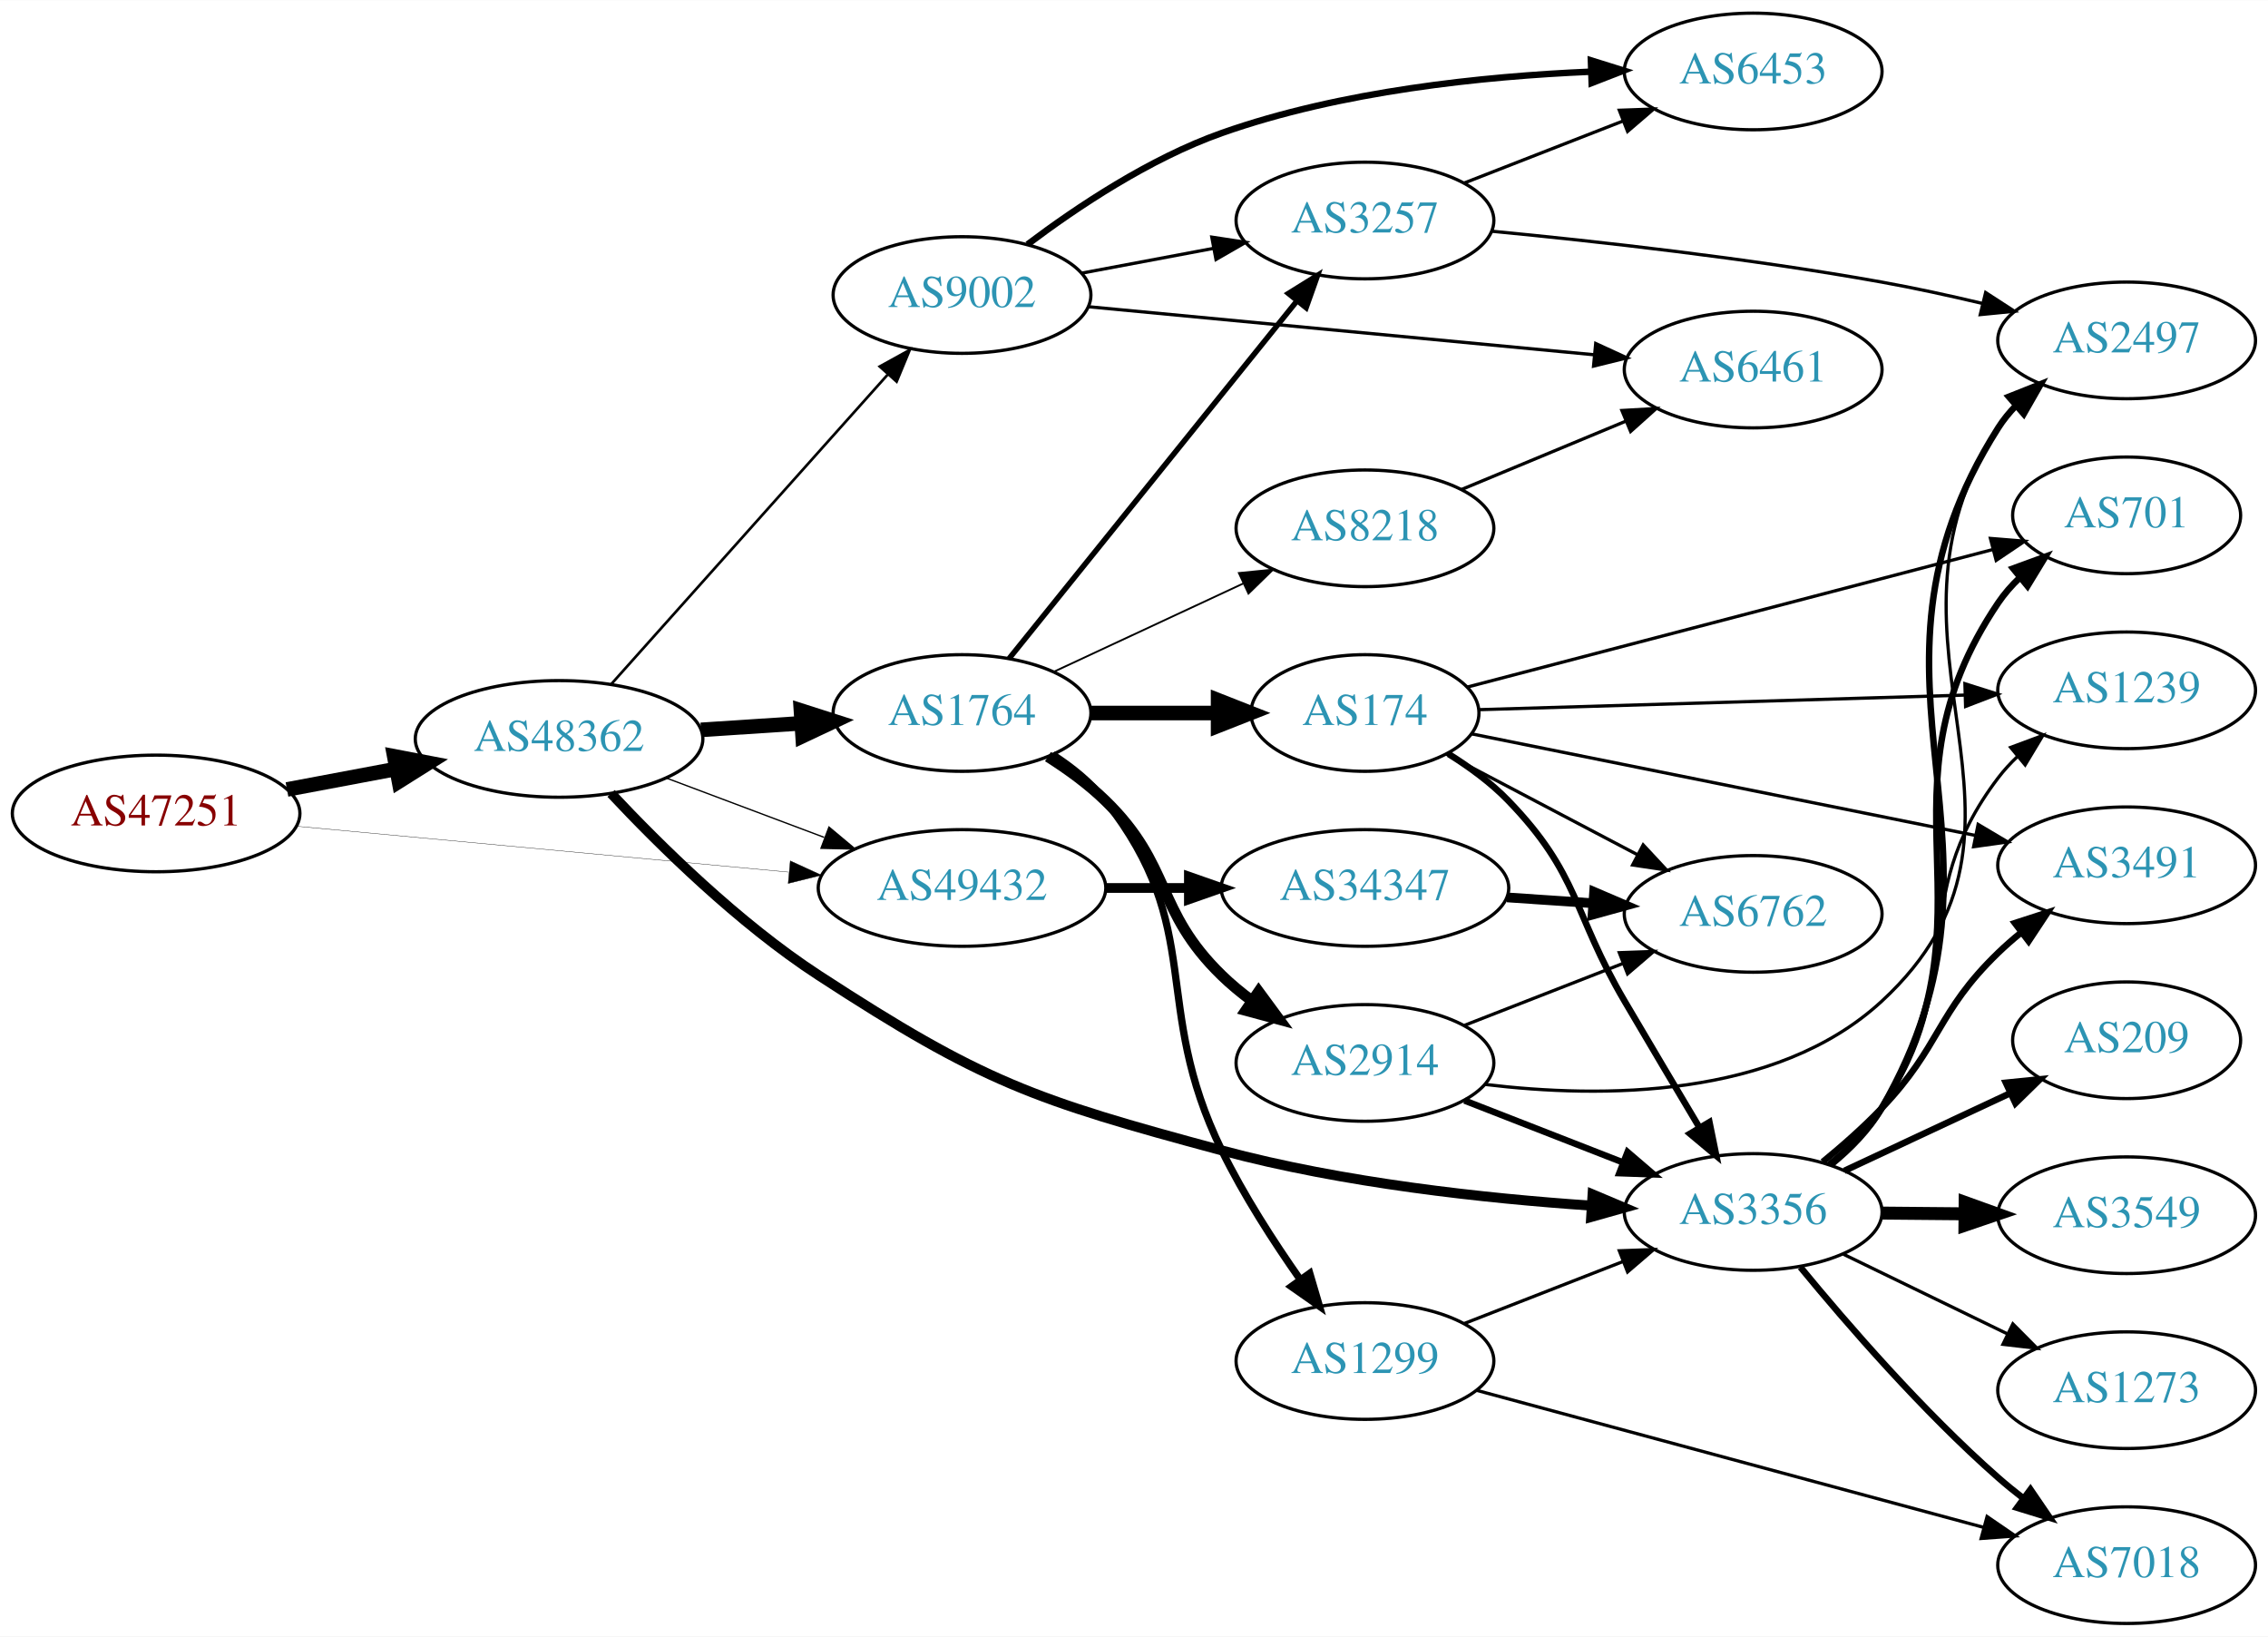
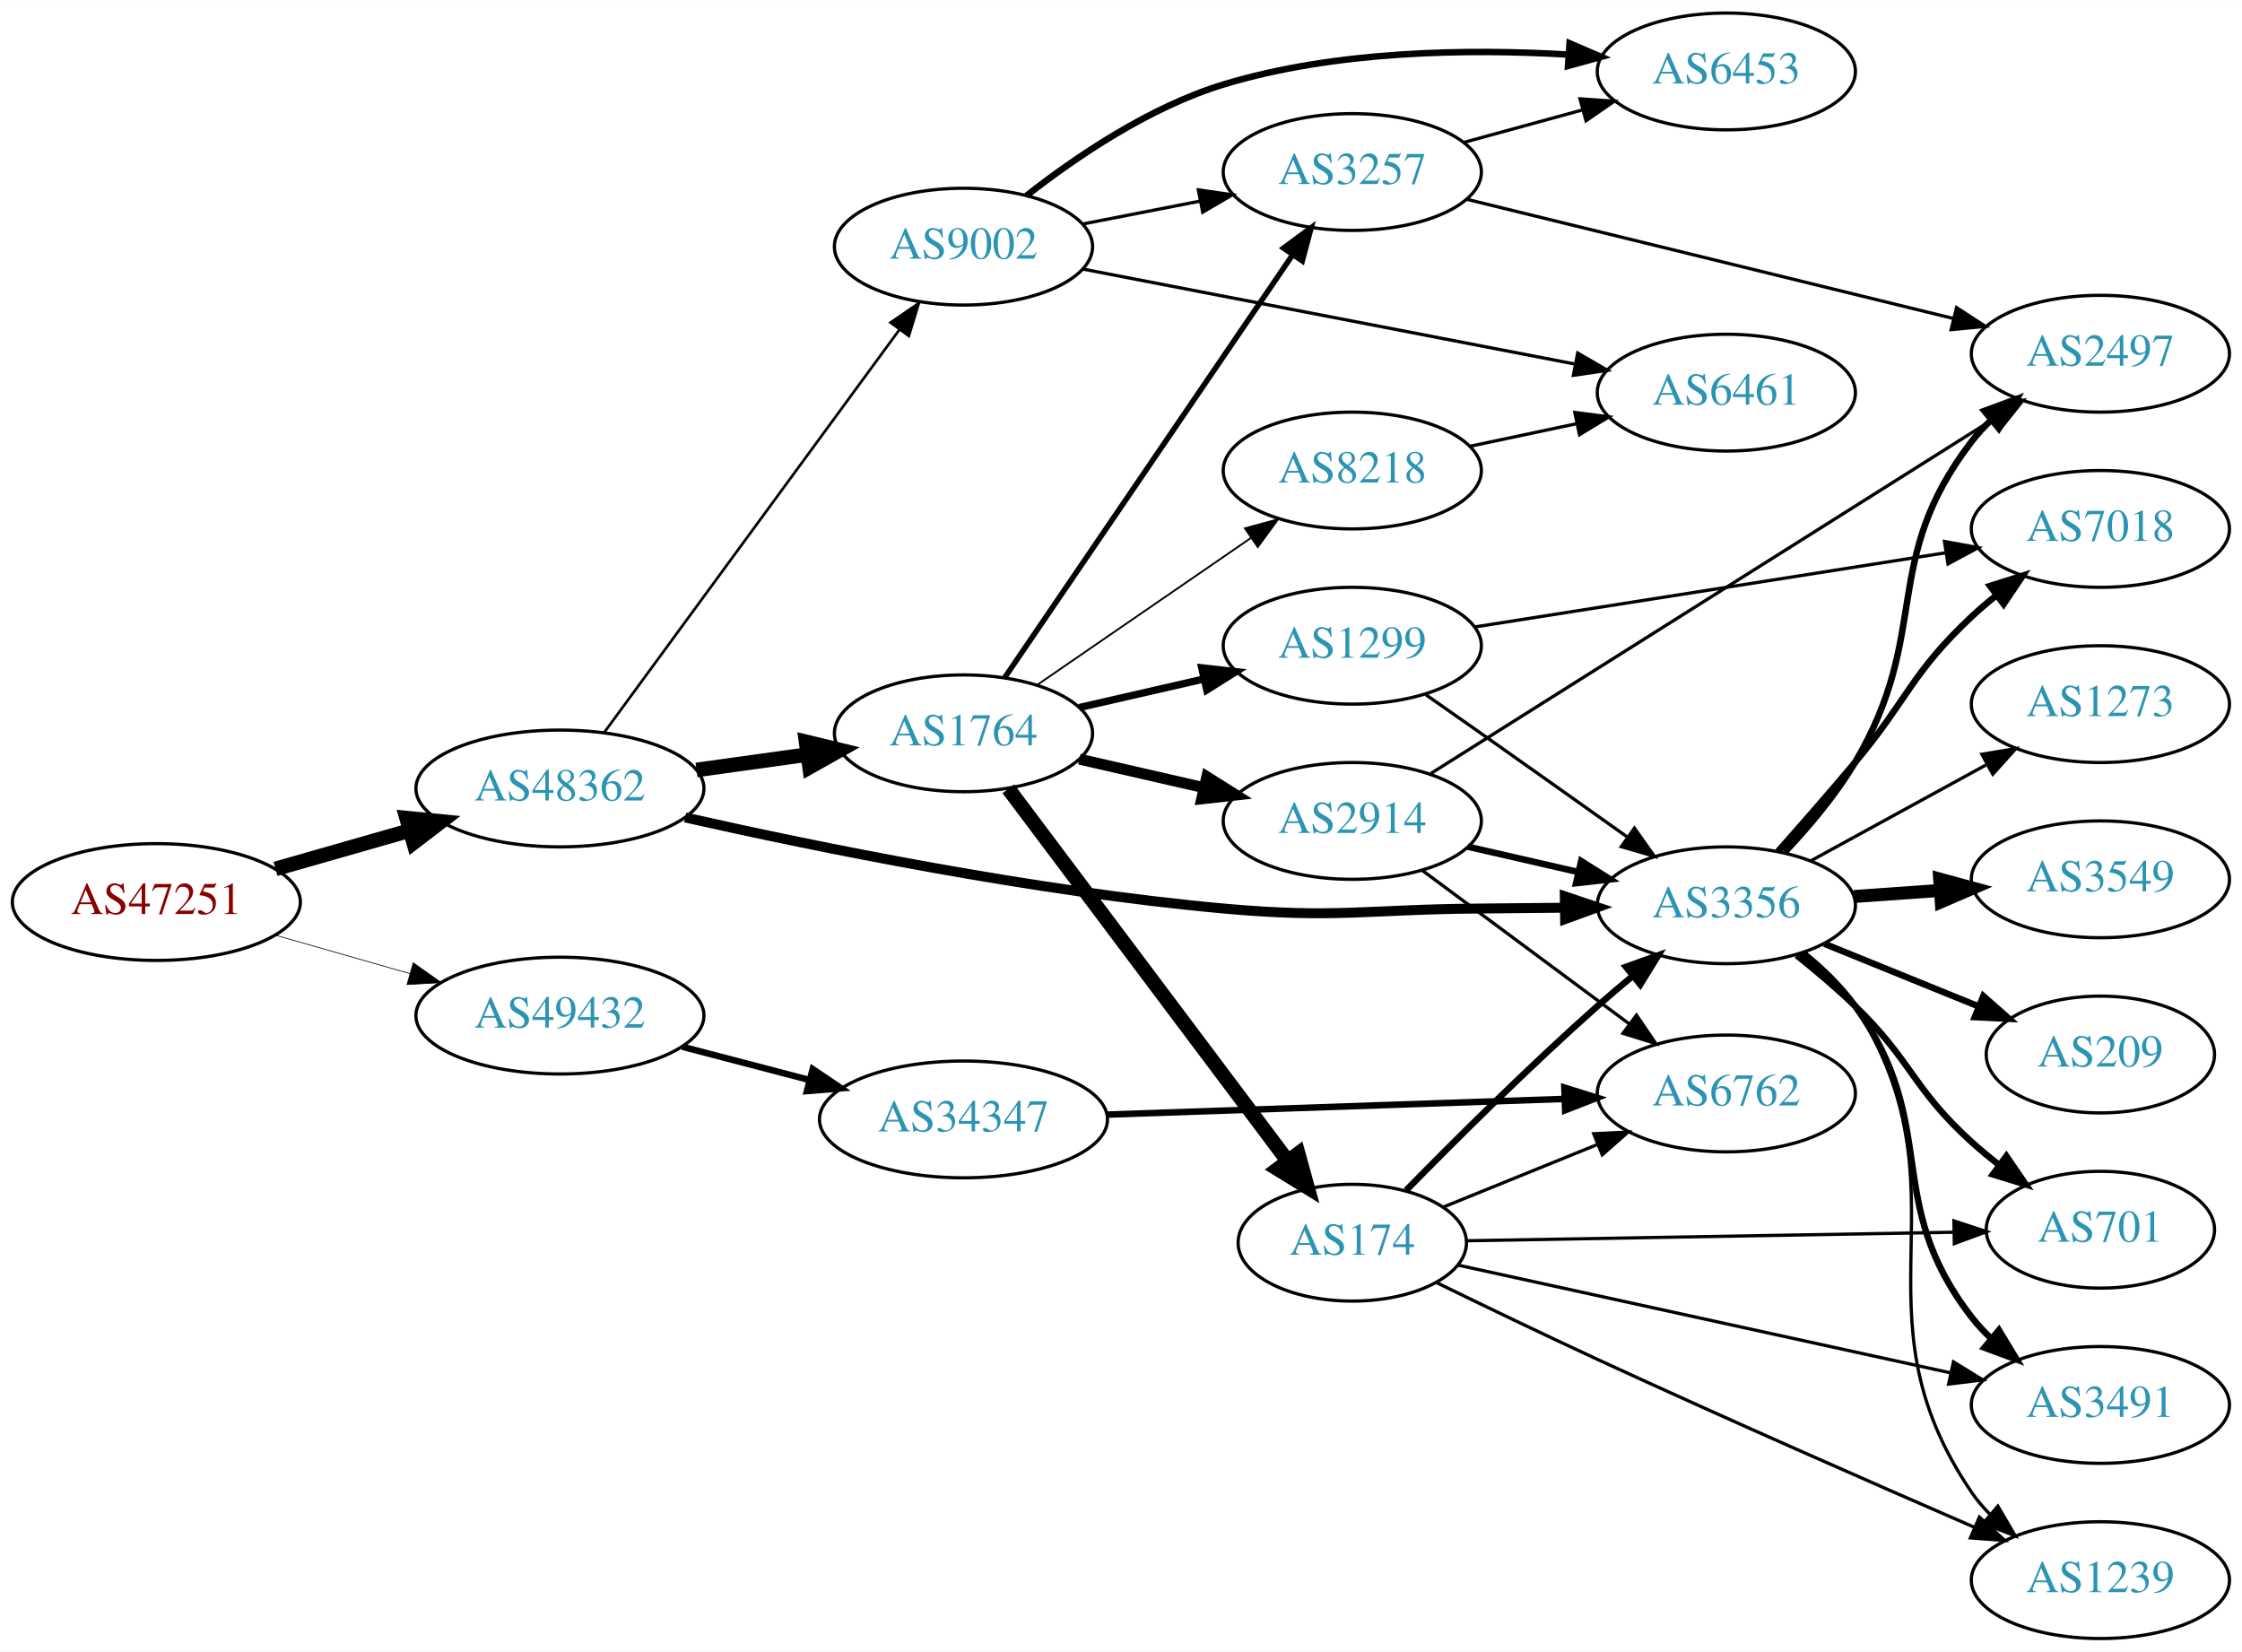
- <svg xmlns="http://www.w3.org/2000/svg" xmlns:xlink="http://www.w3.org/1999/xlink" width="700pt" height="505pt" viewBox="0.00 0.00 700.15 505.00">
-   <g id="graph0" class="graph" transform="scale(1 1) rotate(0) translate(4 501)">
-     <polygon fill="white" stroke="none" points="-4,4 -4,-501 696.155,-501 696.155,4 -4,4" />
+ <svg xmlns="http://www.w3.org/2000/svg" xmlns:xlink="http://www.w3.org/1999/xlink" width="691pt" height="509pt" viewBox="0.00 0.00 691.06 509.00">
+   <g id="graph0" class="graph" transform="scale(1 1) rotate(0) translate(4 505)">
+     <polygon fill="white" stroke="none" points="-4,4 -4,-505 687.055,-505 687.055,4 -4,4" />
    <g id="node1" class="node">
      <g id="a_node1">
        <a xlink:href="/asn/47251" xlink:title="AS47251 ~ VLBGIT Friesenecker e.U. [AT]">
-           <ellipse fill="#ffffff" stroke="black" cx="44.196" cy="-250" rx="44.393" ry="18" />
-           <text text-anchor="middle" x="44.196" y="-246.3" font-family="Times,serif" font-size="14.00" fill="#880000">AS47251</text>
+           <ellipse fill="#ffffff" stroke="black" cx="44.196" cy="-227" rx="44.393" ry="18" />
+           <text text-anchor="middle" x="44.196" y="-223.3" font-family="Times,serif" font-size="14.00" fill="#880000">AS47251</text>
        </a>
      </g>
    </g>
    <g id="node2" class="node">
      <g id="a_node2">
        <a xlink:href="/asn/48362" xlink:title="AS48362 ~ Stadtwerke Feldkirch [AT]">
-           <ellipse fill="#ffffff" stroke="black" cx="168.588" cy="-273" rx="44.393" ry="18" />
-           <text text-anchor="middle" x="168.588" y="-269.3" font-family="Times,serif" font-size="14.00" fill="#2c94b3">AS48362</text>
+           <ellipse fill="#ffffff" stroke="black" cx="168.588" cy="-262" rx="44.393" ry="18" />
+           <text text-anchor="middle" x="168.588" y="-258.3" font-family="Times,serif" font-size="14.00" fill="#2c94b3">AS48362</text>
        </a>
      </g>
    </g>
    <g id="edge1" class="edge">
-       <path fill="none" stroke="black" stroke-width="4.5" d="M84.595,-257.404C95.296,-259.415 107.019,-261.618 118.196,-263.718" />
-       <polygon fill="black" stroke="black" stroke-width="4.5" points="117.707,-267.633 128.263,-265.61 119.162,-259.893 117.707,-267.633" />
+       <path fill="none" stroke="black" stroke-width="4.5" d="M80.926,-237.218C93.871,-240.919 108.667,-245.15 122.324,-249.056" />
+       <polygon fill="black" stroke="black" stroke-width="4.5" points="121.328,-252.866 132.026,-251.83 123.494,-245.295 121.328,-252.866" />
    </g>
    <g id="node3" class="node">
      <g id="a_node3">
        <a xlink:href="/asn/49432" xlink:title="AS49432 ~ schallert.com e.U. [AT]">
-           <ellipse fill="#ffffff" stroke="black" cx="292.98" cy="-227" rx="44.393" ry="18" />
-           <text text-anchor="middle" x="292.98" y="-223.3" font-family="Times,serif" font-size="14.00" fill="#2c94b3">AS49432</text>
+           <ellipse fill="#ffffff" stroke="black" cx="168.588" cy="-192" rx="44.393" ry="18" />
+           <text text-anchor="middle" x="168.588" y="-188.3" font-family="Times,serif" font-size="14.00" fill="#2c94b3">AS49432</text>
        </a>
      </g>
    </g>
    <g id="edge2" class="edge">
-       <path fill="none" stroke="black" stroke-width="0.105" d="M87.339,-246.072C129.358,-242.156 194.005,-236.131 239.368,-231.903" />
-       <polygon fill="black" stroke="black" stroke-width="0.105" points="239.966,-235.363 249.598,-230.95 239.316,-228.393 239.966,-235.363" />
-     </g>
-     <g id="edge6" class="edge">
-       <path fill="none" stroke="black" stroke-width="0.409" d="M201.745,-260.914C216.643,-255.315 234.53,-248.592 250.435,-242.614" />
-       <polygon fill="black" stroke="black" stroke-width="0.409" points="251.909,-245.8 260.038,-239.005 249.446,-239.247 251.909,-245.8" />
+       <path fill="none" stroke="black" stroke-width="0.22" d="M80.926,-216.782C93.871,-213.081 108.667,-208.85 122.324,-204.944" />
+       <polygon fill="black" stroke="black" stroke-width="0.22" points="123.373,-208.284 132.026,-202.17 121.449,-201.554 123.373,-208.284" />
    </g>
    <g id="node4" class="node">
      <g id="a_node4">
        <a xlink:href="/asn/1764" xlink:title="AS1764 ~ NEXTLAYER-AS [AT]">
-           <ellipse fill="#ffffff" stroke="black" cx="292.98" cy="-281" rx="39.794" ry="18" />
-           <text text-anchor="middle" x="292.98" y="-277.3" font-family="Times,serif" font-size="14.00" fill="#2c94b3">AS1764</text>
+           <ellipse fill="#ffffff" stroke="black" cx="292.98" cy="-279" rx="39.794" ry="18" />
+           <text text-anchor="middle" x="292.98" y="-275.3" font-family="Times,serif" font-size="14.00" fill="#2c94b3">AS1764</text>
        </a>
      </g>
    </g>
    <g id="edge3" class="edge">
-       <path fill="none" stroke="black" stroke-width="4.5" d="M212.395,-275.798C222.425,-276.454 233.182,-277.157 243.442,-277.827" />
-       <polygon fill="black" stroke="black" stroke-width="4.5" points="243.255,-281.761 253.491,-278.484 243.769,-273.903 243.255,-281.761" />
+       <path fill="none" stroke="black" stroke-width="4.5" d="M210.684,-267.708C221.636,-269.229 233.556,-270.885 244.807,-272.448" />
+       <polygon fill="black" stroke="black" stroke-width="4.5" points="244.458,-276.374 254.904,-273.85 245.541,-268.574 244.458,-276.374" />
    </g>
    <g id="node5" class="node">
      <g id="a_node5">
-         <a xlink:href="/asn/9002" xlink:title="AS9002 ~ RETN Limited [EU]">
-           <ellipse fill="#ffffff" stroke="black" cx="292.98" cy="-410" rx="39.794" ry="18" />
-           <text text-anchor="middle" x="292.98" y="-406.3" font-family="Times,serif" font-size="14.00" fill="#2c94b3">AS9002</text>
+         <a xlink:href="/asn/3356" xlink:title="AS3356 ~ Level 3 Parent, LLC [US]">
+           <ellipse fill="#ffffff" stroke="black" cx="528.116" cy="-226" rx="39.794" ry="18" />
+           <text text-anchor="middle" x="528.116" y="-222.3" font-family="Times,serif" font-size="14.00" fill="#2c94b3">AS3356</text>
        </a>
      </g>
    </g>
    <g id="edge4" class="edge">
-       <path fill="none" stroke="black" stroke-width="0.818" d="M184.596,-289.799C205.976,-313.731 245.338,-357.791 270.006,-385.403" />
-       <polygon fill="black" stroke="black" stroke-width="0.818" points="267.578,-387.938 276.85,-393.064 272.798,-383.274 267.578,-387.938" />
+       <path fill="none" stroke="black" stroke-width="3.068" d="M207.208,-253.064C247.858,-243.903 314.678,-230.273 373.176,-225 408.276,-221.836 417.229,-224.764 452.469,-225 460.762,-225.056 469.572,-225.146 478.124,-225.25" />
+       <polygon fill="black" stroke="black" stroke-width="3.068" points="478.33,-228.753 488.374,-225.382 478.42,-221.753 478.33,-228.753" />
    </g>
    <g id="node6" class="node">
      <g id="a_node6">
-         <a xlink:href="/asn/3356" xlink:title="AS3356 ~ Level 3 Parent, LLC [US]">
-           <ellipse fill="#ffffff" stroke="black" cx="537.215" cy="-127" rx="39.794" ry="18" />
-           <text text-anchor="middle" x="537.215" y="-123.3" font-family="Times,serif" font-size="14.00" fill="#2c94b3">AS3356</text>
+         <a xlink:href="/asn/9002" xlink:title="AS9002 ~ RETN Limited [EU]">
+           <ellipse fill="#ffffff" stroke="black" cx="292.98" cy="-429" rx="39.794" ry="18" />
+           <text text-anchor="middle" x="292.98" y="-425.3" font-family="Times,serif" font-size="14.00" fill="#2c94b3">AS9002</text>
        </a>
      </g>
    </g>
    <g id="edge5" class="edge">
-       <path fill="none" stroke="black" stroke-width="3.068" d="M184.635,-256.184C199.66,-240.149 224.025,-216.12 248.784,-200 299.292,-167.115 314.976,-161.657 373.176,-146 410.672,-135.913 454.44,-131.182 487.181,-128.962" />
-       <polygon fill="black" stroke="black" stroke-width="3.068" points="487.639,-132.44 497.402,-128.326 487.204,-125.454 487.639,-132.44" />
+       <path fill="none" stroke="black" stroke-width="0.818" d="M182.225,-279.243C203.846,-308.744 248.037,-369.041 273.252,-403.446" />
+       <polygon fill="black" stroke="black" stroke-width="0.818" points="270.494,-405.604 279.229,-411.601 276.14,-401.466 270.494,-405.604" />
    </g>
    <g id="node23" class="node">
      <g id="a_node23">
        <a xlink:href="/asn/34347" xlink:title="AS34347 ~ HALLAG Kommunal GmbH [AT]">
-           <ellipse fill="#ffffff" stroke="black" cx="417.373" cy="-227" rx="44.393" ry="18" />
-           <text text-anchor="middle" x="417.373" y="-223.3" font-family="Times,serif" font-size="14.00" fill="#2c94b3">AS34347</text>
-         </a>
-       </g>
-     </g>
-     <g id="edge35" class="edge">
-       <path fill="none" stroke="black" stroke-width="3" d="M337.476,-227C345.682,-227 354.353,-227 362.826,-227" />
-       <polygon fill="black" stroke="black" stroke-width="3" points="363.017,-230.5 373.017,-227 363.017,-223.5 363.017,-230.5" />
+           <ellipse fill="#ffffff" stroke="black" cx="292.98" cy="-160" rx="44.393" ry="18" />
+           <text text-anchor="middle" x="292.98" y="-156.3" font-family="Times,serif" font-size="14.00" fill="#2c94b3">AS34347</text>
+         </a>
+       </g>
+     </g>
+     <g id="edge34" class="edge">
+       <path fill="none" stroke="black" stroke-width="2" d="M206.31,-182.399C218.654,-179.171 232.589,-175.528 245.578,-172.132" />
+       <polygon fill="black" stroke="black" stroke-width="2" points="246.495,-175.51 255.285,-169.594 244.724,-168.738 246.495,-175.51" />
    </g>
    <g id="node7" class="node">
      <g id="a_node7">
-         <a xlink:href="/asn/1299" xlink:title="AS1299 ~ Telia Carrier [EU]">
-           <ellipse fill="#ffffff" stroke="black" cx="417.373" cy="-81" rx="39.794" ry="18" />
-           <text text-anchor="middle" x="417.373" y="-77.3" font-family="Times,serif" font-size="14.00" fill="#2c94b3">AS1299</text>
-         </a>
-       </g>
-     </g>
-     <g id="edge7" class="edge">
-       <path fill="none" stroke="black" stroke-width="2.25" d="M320.952,-268.145C326.94,-264.28 332.8,-259.559 337.176,-254 368.475,-214.246 350.98,-191.468 373.176,-146 379.902,-132.222 389.122,-117.925 397.317,-106.259" />
-       <polygon fill="black" stroke="black" stroke-width="2.25" points="400.329,-108.066 403.325,-97.903 394.645,-103.979 400.329,-108.066" />
+         <a xlink:href="/asn/174" xlink:title="AS174 ~ Cogent Communications [US]">
+           <ellipse fill="#ffffff" stroke="black" cx="412.823" cy="-122" rx="35.194" ry="18" />
+           <text text-anchor="middle" x="412.823" y="-118.3" font-family="Times,serif" font-size="14.00" fill="#2c94b3">AS174</text>
+         </a>
+       </g>
+     </g>
+     <g id="edge6" class="edge">
+       <path fill="none" stroke="black" stroke-width="4.5" d="M306.816,-261.899C327.624,-234.176 368.821,-179.291 392.966,-147.123" />
+       <polygon fill="black" stroke="black" stroke-width="4.5" points="396.149,-149.441 399.003,-139.08 389.851,-144.714 396.149,-149.441" />
    </g>
    <g id="node8" class="node">
      <g id="a_node8">
-         <a xlink:href="/asn/174" xlink:title="AS174 ~ Cogent Communications [US]">
-           <ellipse fill="#ffffff" stroke="black" cx="417.373" cy="-281" rx="35.194" ry="18" />
-           <text text-anchor="middle" x="417.373" y="-277.3" font-family="Times,serif" font-size="14.00" fill="#2c94b3">AS174</text>
-         </a>
-       </g>
-     </g>
-     <g id="edge8" class="edge">
-       <path fill="none" stroke="black" stroke-width="4.5" d="M332.706,-281C345.195,-281 359.134,-281 371.998,-281" />
-       <polygon fill="black" stroke="black" stroke-width="4.5" points="372.035,-284.938 382.035,-281 372.035,-277.063 372.035,-284.938" />
+         <a xlink:href="/asn/3257" xlink:title="AS3257 ~ GTT [DE]">
+           <ellipse fill="#ffffff" stroke="black" cx="412.823" cy="-452" rx="39.794" ry="18" />
+           <text text-anchor="middle" x="412.823" y="-448.3" font-family="Times,serif" font-size="14.00" fill="#2c94b3">AS3257</text>
+         </a>
+       </g>
+     </g>
+     <g id="edge7" class="edge">
+       <path fill="none" stroke="black" stroke-width="1.688" d="M305.71,-296.22C326.534,-326.79 370.051,-390.676 394.391,-426.409" />
+       <polygon fill="black" stroke="black" stroke-width="1.688" points="391.618,-428.555 400.14,-434.849 397.403,-424.614 391.618,-428.555" />
    </g>
    <g id="node9" class="node">
      <g id="a_node9">
        <a xlink:href="/asn/2914" xlink:title="AS2914 ~ NTT America, Inc. [US]">
-           <ellipse fill="#ffffff" stroke="black" cx="417.373" cy="-173" rx="39.794" ry="18" />
-           <text text-anchor="middle" x="417.373" y="-169.3" font-family="Times,serif" font-size="14.00" fill="#2c94b3">AS2914</text>
-         </a>
-       </g>
-     </g>
-     <g id="edge9" class="edge">
-       <path fill="none" stroke="black" stroke-width="3.375" d="M319.509,-267.538C325.672,-263.638 331.974,-259.052 337.176,-254 357.87,-233.906 352.483,-220.094 373.176,-200 376.022,-197.237 379.195,-194.614 382.496,-192.166" />
-       <polygon fill="black" stroke="black" stroke-width="3.375" points="384.561,-194.994 390.843,-186.462 380.612,-189.214 384.561,-194.994" />
+           <ellipse fill="#ffffff" stroke="black" cx="412.823" cy="-252" rx="39.794" ry="18" />
+           <text text-anchor="middle" x="412.823" y="-248.3" font-family="Times,serif" font-size="14.00" fill="#2c94b3">AS2914</text>
+         </a>
+       </g>
+     </g>
+     <g id="edge8" class="edge">
+       <path fill="none" stroke="black" stroke-width="3.375" d="M328.7,-271.045C340.7,-268.296 354.32,-265.175 367.013,-262.267" />
+       <polygon fill="black" stroke="black" stroke-width="3.375" points="367.979,-265.636 376.945,-259.991 366.415,-258.813 367.979,-265.636" />
    </g>
    <g id="node10" class="node">
      <g id="a_node10">
-         <a xlink:href="/asn/3257" xlink:title="AS3257 ~ GTT [DE]">
-           <ellipse fill="#ffffff" stroke="black" cx="417.373" cy="-433" rx="39.794" ry="18" />
-           <text text-anchor="middle" x="417.373" y="-429.3" font-family="Times,serif" font-size="14.00" fill="#2c94b3">AS3257</text>
-         </a>
-       </g>
-     </g>
-     <g id="edge10" class="edge">
-       <path fill="none" stroke="black" stroke-width="1.688" d="M307.546,-297.847C329.051,-324.554 371.091,-376.764 396.157,-407.895" />
-       <polygon fill="black" stroke="black" stroke-width="1.688" points="393.748,-410.483 402.746,-416.077 399.2,-406.093 393.748,-410.483" />
+         <a xlink:href="/asn/1299" xlink:title="AS1299 ~ Telia Carrier [EU]">
+           <ellipse fill="#ffffff" stroke="black" cx="412.823" cy="-306" rx="39.794" ry="18" />
+           <text text-anchor="middle" x="412.823" y="-302.3" font-family="Times,serif" font-size="14.00" fill="#2c94b3">AS1299</text>
+         </a>
+       </g>
+     </g>
+     <g id="edge9" class="edge">
+       <path fill="none" stroke="black" stroke-width="2.25" d="M328.7,-286.955C340.7,-289.704 354.32,-292.825 367.013,-295.733" />
+       <polygon fill="black" stroke="black" stroke-width="2.25" points="366.415,-299.187 376.945,-298.009 367.979,-292.364 366.415,-299.187" />
    </g>
    <g id="node11" class="node">
      <g id="a_node11">
        <a xlink:href="/asn/8218" xlink:title="AS8218 ~ legacy Neotelecoms [FR]">
-           <ellipse fill="#ffffff" stroke="black" cx="417.373" cy="-338" rx="39.794" ry="18" />
-           <text text-anchor="middle" x="417.373" y="-334.3" font-family="Times,serif" font-size="14.00" fill="#2c94b3">AS8218</text>
-         </a>
-       </g>
-     </g>
-     <g id="edge11" class="edge">
-       <path fill="none" stroke="black" stroke-width="0.562" d="M321.448,-293.792C338.691,-301.823 361.131,-312.273 379.863,-320.997" />
-       <polygon fill="black" stroke="black" stroke-width="0.562" points="378.454,-324.202 388.997,-325.251 381.41,-317.856 378.454,-324.202" />
-     </g>
-     <g id="edge13" class="edge">
-       <path fill="none" stroke="black" d="M330.04,-416.776C342.739,-419.163 357.186,-421.878 370.58,-424.395" />
-       <polygon fill="black" stroke="black" points="370.096,-427.865 380.571,-426.272 371.389,-420.985 370.096,-427.865" />
+           <ellipse fill="#ffffff" stroke="black" cx="412.823" cy="-360" rx="39.794" ry="18" />
+           <text text-anchor="middle" x="412.823" y="-356.3" font-family="Times,serif" font-size="14.00" fill="#2c94b3">AS8218</text>
+         </a>
+       </g>
+     </g>
+     <g id="edge10" class="edge">
+       <path fill="none" stroke="black" stroke-width="0.562" d="M315.595,-293.857C334.083,-306.565 360.897,-324.995 381.526,-339.175" />
+       <polygon fill="black" stroke="black" stroke-width="0.562" points="379.723,-342.183 389.947,-344.963 383.688,-336.414 379.723,-342.183" />
    </g>
    <g id="node12" class="node">
      <g id="a_node12">
-         <a xlink:href="/asn/6453" xlink:title="AS6453 ~ TATA COMMUNICATIONS (AMERICA) INC [US]">
-           <ellipse fill="#ffffff" stroke="black" cx="537.215" cy="-479" rx="39.794" ry="18" />
-           <text text-anchor="middle" x="537.215" y="-475.3" font-family="Times,serif" font-size="14.00" fill="#2c94b3">AS6453</text>
-         </a>
-       </g>
-     </g>
-     <g id="edge12" class="edge">
-       <path fill="none" stroke="black" stroke-width="2" d="M313.198,-425.619C328.491,-437.149 350.946,-452.147 373.176,-460 409.908,-472.976 453.903,-477.512 486.928,-478.921" />
-       <polygon fill="black" stroke="black" stroke-width="2" points="487.128,-482.43 497.242,-479.275 487.369,-475.434 487.128,-482.43" />
+         <a xlink:href="/asn/701" xlink:title="AS701 ~ UUNET [US]">
+           <ellipse fill="#ffffff" stroke="black" cx="643.409" cy="-126" rx="35.194" ry="18" />
+           <text text-anchor="middle" x="643.409" y="-122.3" font-family="Times,serif" font-size="14.00" fill="#2c94b3">AS701</text>
+         </a>
+       </g>
+     </g>
+     <g id="edge23" class="edge">
+       <path fill="none" stroke="black" stroke-width="2" d="M549.775,-210.592C555.772,-205.814 562.2,-200.384 567.762,-195 585.428,-177.901 585.541,-169.505 603.762,-153 606.39,-150.62 609.234,-148.273 612.148,-146.015" />
+       <polygon fill="black" stroke="black" stroke-width="2" points="614.432,-148.68 620.415,-139.936 610.285,-143.04 614.432,-148.68" />
    </g>
    <g id="node13" class="node">
      <g id="a_node13">
-         <a xlink:href="/asn/6461" xlink:title="AS6461 ~ Zayo Bandwidth [US]">
-           <ellipse fill="#ffffff" stroke="black" cx="537.215" cy="-387" rx="39.794" ry="18" />
-           <text text-anchor="middle" x="537.215" y="-383.3" font-family="Times,serif" font-size="14.00" fill="#2c94b3">AS6461</text>
-         </a>
-       </g>
-     </g>
-     <g id="edge14" class="edge">
-       <path fill="none" stroke="black" d="M331.83,-406.406C374.014,-402.401 442.318,-395.915 488.223,-391.557" />
-       <polygon fill="black" stroke="black" points="488.608,-395.036 498.233,-390.606 487.947,-388.067 488.608,-395.036" />
-     </g>
-     <g id="node14" class="node">
-       <g id="a_node14">
-         <a xlink:href="/asn/2497" xlink:title="AS2497 ~ Internet Initiative Japan Inc. [JP]">
-           <ellipse fill="#ffffff" stroke="black" cx="652.508" cy="-396" rx="39.794" ry="18" />
-           <text text-anchor="middle" x="652.508" y="-392.3" font-family="Times,serif" font-size="14.00" fill="#2c94b3">AS2497</text>
-         </a>
-       </g>
-     </g>
-     <g id="edge15" class="edge">
-       <path fill="none" stroke="black" stroke-width="2" d="M561.342,-141.683C567.257,-146.51 573.023,-152.365 576.862,-159 624.282,-240.966 562.13,-289.041 612.862,-369 614.424,-371.462 616.299,-373.762 618.371,-375.897" />
-       <polygon fill="black" stroke="black" stroke-width="2" points="616.153,-378.606 626,-382.516 620.741,-373.319 616.153,-378.606" />
+         <a xlink:href="/asn/3491" xlink:title="AS3491 ~ PCCW Global, Inc. [US]">
+           <ellipse fill="#ffffff" stroke="black" cx="643.409" cy="-72" rx="39.794" ry="18" />
+           <text text-anchor="middle" x="643.409" y="-68.3" font-family="Times,serif" font-size="14.00" fill="#2c94b3">AS3491</text>
+         </a>
+       </g>
+     </g>
+     <g id="edge25" class="edge">
+       <path fill="none" stroke="black" stroke-width="2" d="M551.466,-211.391C557.369,-206.709 563.323,-201.13 567.762,-195 594.489,-158.093 575.828,-135.002 603.762,-99 605.55,-96.696 607.588,-94.511 609.773,-92.456" />
+       <polygon fill="black" stroke="black" stroke-width="2" points="612.129,-95.049 617.614,-85.985 607.673,-89.65 612.129,-95.049" />
    </g>
    <g id="node15" class="node">
      <g id="a_node15">
-         <a xlink:href="/asn/209" xlink:title="AS209 ~ CenturyLink Communications, LLC [US]">
-           <ellipse fill="#ffffff" stroke="black" cx="652.508" cy="-180" rx="35.194" ry="18" />
-           <text text-anchor="middle" x="652.508" y="-176.3" font-family="Times,serif" font-size="14.00" fill="#2c94b3">AS209</text>
-         </a>
-       </g>
-     </g>
-     <g id="edge16" class="edge">
-       <path fill="none" stroke="black" stroke-width="2" d="M565.352,-139.695C580.674,-146.863 599.993,-155.9 616.452,-163.6" />
-       <polygon fill="black" stroke="black" stroke-width="2" points="615.219,-166.888 625.76,-167.955 618.186,-160.547 615.219,-166.888" />
+         <a xlink:href="/asn/1239" xlink:title="AS1239 ~ Sprint [US]">
+           <ellipse fill="#ffffff" stroke="black" cx="643.409" cy="-18" rx="39.794" ry="18" />
+           <text text-anchor="middle" x="643.409" y="-14.3" font-family="Times,serif" font-size="14.00" fill="#2c94b3">AS1239</text>
+         </a>
+       </g>
+     </g>
+     <g id="edge22" class="edge">
+       <path fill="none" stroke="black" d="M552.368,-211.409C558.14,-206.795 563.801,-201.247 567.762,-195 604.479,-137.101 565.149,-101.652 603.762,-45 605.405,-42.591 607.338,-40.329 609.45,-38.221" />
+       <polygon fill="black" stroke="black" points="611.816,-40.803 617.154,-31.651 607.274,-35.476 611.816,-40.803" />
    </g>
    <g id="node16" class="node">
      <g id="a_node16">
-         <a xlink:href="/asn/7018" xlink:title="AS7018 ~ AT&amp;T Services, Inc. [US]">
-           <ellipse fill="#ffffff" stroke="black" cx="652.508" cy="-18" rx="39.794" ry="18" />
-           <text text-anchor="middle" x="652.508" y="-14.3" font-family="Times,serif" font-size="14.00" fill="#2c94b3">AS7018</text>
-         </a>
-       </g>
-     </g>
-     <g id="edge17" class="edge">
-       <path fill="none" stroke="black" stroke-width="2" d="M551.807,-109.958C566.059,-92.62 589.581,-65.462 612.862,-45 615.321,-42.839 617.955,-40.694 620.649,-38.612" />
-       <polygon fill="black" stroke="black" stroke-width="2" points="622.824,-41.358 628.799,-32.608 618.672,-35.722 622.824,-41.358" />
-     </g>
-     <g id="node17" class="node">
-       <g id="a_node17">
-         <a xlink:href="/asn/701" xlink:title="AS701 ~ UUNET [US]">
-           <ellipse fill="#ffffff" stroke="black" cx="652.508" cy="-342" rx="35.194" ry="18" />
-           <text text-anchor="middle" x="652.508" y="-338.3" font-family="Times,serif" font-size="14.00" fill="#2c94b3">AS701</text>
-         </a>
-       </g>
-     </g>
-     <g id="edge18" class="edge">
-       <path fill="none" stroke="black" stroke-width="2" d="M561.099,-141.828C567.01,-146.657 572.835,-152.477 576.862,-159 614.236,-219.55 573.044,-256.028 612.862,-315 614.739,-317.781 617.007,-320.364 619.491,-322.741" />
-       <polygon fill="black" stroke="black" stroke-width="2" points="617.47,-325.61 627.422,-329.245 621.909,-320.197 617.47,-325.61" />
+         <a xlink:href="/asn/2497" xlink:title="AS2497 ~ Internet Initiative Japan Inc. [JP]">
+           <ellipse fill="#ffffff" stroke="black" cx="643.409" cy="-396" rx="39.794" ry="18" />
+           <text text-anchor="middle" x="643.409" y="-392.3" font-family="Times,serif" font-size="14.00" fill="#2c94b3">AS2497</text>
+         </a>
+       </g>
+     </g>
+     <g id="edge26" class="edge">
+       <path fill="none" stroke="black" stroke-width="2" d="M546.145,-242.39C553.546,-250.211 561.856,-260.028 567.762,-270 591.622,-310.283 575.247,-331.867 603.762,-369 605.538,-371.313 607.568,-373.504 609.747,-375.564" />
+       <polygon fill="black" stroke="black" stroke-width="2" points="607.642,-378.365 617.577,-382.043 612.104,-372.972 607.642,-378.365" />
    </g>
    <g id="node18" class="node">
      <g id="a_node18">
-         <a xlink:href="/asn/1239" xlink:title="AS1239 ~ Sprint [US]">
-           <ellipse fill="#ffffff" stroke="black" cx="652.508" cy="-288" rx="39.794" ry="18" />
-           <text text-anchor="middle" x="652.508" y="-284.3" font-family="Times,serif" font-size="14.00" fill="#2c94b3">AS1239</text>
-         </a>
-       </g>
-     </g>
-     <g id="edge19" class="edge">
-       <path fill="none" stroke="black" d="M560.231,-141.806C566.267,-146.707 572.375,-152.571 576.862,-159 604.372,-198.424 583.763,-222.733 612.862,-261 614.627,-263.321 616.649,-265.519 618.822,-267.583" />
-       <polygon fill="black" stroke="black" points="616.711,-270.379 626.642,-274.07 621.18,-264.991 616.711,-270.379" />
+         <a xlink:href="/asn/3549" xlink:title="AS3549 ~ Level 3 Parent, LLC [US]">
+           <ellipse fill="#ffffff" stroke="black" cx="643.409" cy="-234" rx="39.794" ry="18" />
+           <text text-anchor="middle" x="643.409" y="-230.3" font-family="Times,serif" font-size="14.00" fill="#2c94b3">AS3549</text>
+         </a>
+       </g>
+     </g>
+     <g id="edge21" class="edge">
+       <path fill="none" stroke="black" stroke-width="4" d="M567.472,-228.708C575.961,-229.308 585.065,-229.951 593.899,-230.575" />
+       <polygon fill="black" stroke="black" stroke-width="4" points="593.871,-234.081 604.093,-231.294 594.364,-227.099 593.871,-234.081" />
    </g>
    <g id="node19" class="node">
      <g id="a_node19">
-         <a xlink:href="/asn/3549" xlink:title="AS3549 ~ Level 3 Parent, LLC [US]">
-           <ellipse fill="#ffffff" stroke="black" cx="652.508" cy="-126" rx="39.794" ry="18" />
-           <text text-anchor="middle" x="652.508" y="-122.3" font-family="Times,serif" font-size="14.00" fill="#2c94b3">AS3549</text>
-         </a>
-       </g>
-     </g>
-     <g id="edge20" class="edge">
-       <path fill="none" stroke="black" stroke-width="4" d="M576.887,-126.659C585.09,-126.586 593.854,-126.509 602.386,-126.434" />
-       <polygon fill="black" stroke="black" stroke-width="4" points="602.657,-129.931 612.626,-126.343 602.595,-122.932 602.657,-129.931" />
+         <a xlink:href="/asn/7018" xlink:title="AS7018 ~ AT&amp;T Services, Inc. [US]">
+           <ellipse fill="#ffffff" stroke="black" cx="643.409" cy="-342" rx="39.794" ry="18" />
+           <text text-anchor="middle" x="643.409" y="-338.3" font-family="Times,serif" font-size="14.00" fill="#2c94b3">AS7018</text>
+         </a>
+       </g>
+     </g>
+     <g id="edge24" class="edge">
+       <path fill="none" stroke="black" stroke-width="2" d="M543.98,-242.558C551.241,-250.74 560.055,-260.807 567.762,-270 584.218,-289.627 585.073,-297.487 603.762,-315 606.151,-317.239 608.737,-319.437 611.4,-321.553" />
+       <polygon fill="black" stroke="black" stroke-width="2" points="609.396,-324.424 619.501,-327.611 613.589,-318.819 609.396,-324.424" />
    </g>
    <g id="node20" class="node">
      <g id="a_node20">
-         <a xlink:href="/asn/3491" xlink:title="AS3491 ~ PCCW Global, Inc. [US]">
-           <ellipse fill="#ffffff" stroke="black" cx="652.508" cy="-234" rx="39.794" ry="18" />
-           <text text-anchor="middle" x="652.508" y="-230.3" font-family="Times,serif" font-size="14.00" fill="#2c94b3">AS3491</text>
-         </a>
-       </g>
-     </g>
-     <g id="edge21" class="edge">
-       <path fill="none" stroke="black" stroke-width="2" d="M558.668,-142.429C564.786,-147.434 571.333,-153.199 576.862,-159 595.259,-178.304 593.69,-188.464 612.862,-207 615.013,-209.08 617.338,-211.117 619.744,-213.08" />
-       <polygon fill="black" stroke="black" stroke-width="2" points="618.016,-216.163 628.095,-219.428 622.252,-210.59 618.016,-216.163" />
+         <a xlink:href="/asn/209" xlink:title="AS209 ~ CenturyLink Communications, LLC [US]">
+           <ellipse fill="#ffffff" stroke="black" cx="643.409" cy="-180" rx="35.194" ry="18" />
+           <text text-anchor="middle" x="643.409" y="-176.3" font-family="Times,serif" font-size="14.00" fill="#2c94b3">AS209</text>
+         </a>
+       </g>
+     </g>
+     <g id="edge27" class="edge">
+       <path fill="none" stroke="black" stroke-width="2" d="M558.292,-214.154C572.705,-208.302 590.249,-201.178 605.579,-194.954" />
+       <polygon fill="black" stroke="black" stroke-width="2" points="607.328,-198.021 615.277,-191.016 604.695,-191.535 607.328,-198.021" />
    </g>
    <g id="node21" class="node">
      <g id="a_node21">
        <a xlink:href="/asn/1273" xlink:title="AS1273 ~ Vodafone Group PLC [EU]">
-           <ellipse fill="#ffffff" stroke="black" cx="652.508" cy="-72" rx="39.794" ry="18" />
-           <text text-anchor="middle" x="652.508" y="-68.3" font-family="Times,serif" font-size="14.00" fill="#2c94b3">AS1273</text>
-         </a>
-       </g>
-     </g>
-     <g id="edge22" class="edge">
-       <path fill="none" stroke="black" d="M565.064,-113.966C580.161,-106.637 599.205,-97.391 615.574,-89.445" />
-       <polygon fill="black" stroke="black" points="617.385,-92.457 624.852,-84.941 614.327,-86.159 617.385,-92.457" />
-     </g>
-     <g id="edge32" class="edge">
-       <path fill="none" stroke="black" d="M448.109,-92.608C462.903,-98.382 480.98,-105.439 496.902,-111.654" />
-       <polygon fill="black" stroke="black" points="495.9,-115.02 506.488,-115.396 498.445,-108.499 495.9,-115.02" />
+           <ellipse fill="#ffffff" stroke="black" cx="643.409" cy="-288" rx="39.794" ry="18" />
+           <text text-anchor="middle" x="643.409" y="-284.3" font-family="Times,serif" font-size="14.00" fill="#2c94b3">AS1273</text>
+         </a>
+       </g>
+     </g>
+     <g id="edge28" class="edge">
+       <path fill="none" stroke="black" d="M554.259,-239.76C570.1,-248.429 590.761,-259.735 608.098,-269.223" />
+       <polygon fill="black" stroke="black" points="606.883,-272.548 617.336,-274.279 610.244,-266.408 606.883,-272.548" />
+     </g>
+     <g id="edge33" class="edge">
+       <path fill="none" stroke="black" d="M329.657,-435.963C341.088,-438.194 353.91,-440.697 365.964,-443.049" />
+       <polygon fill="black" stroke="black" points="365.376,-446.501 375.861,-444.981 366.717,-439.63 365.376,-446.501" />
+     </g>
+     <g id="node17" class="node">
+       <g id="a_node17">
+         <a xlink:href="/asn/6453" xlink:title="AS6453 ~ TATA COMMUNICATIONS (AMERICA) INC [US]">
+           <ellipse fill="#ffffff" stroke="black" cx="528.116" cy="-483" rx="39.794" ry="18" />
+           <text text-anchor="middle" x="528.116" y="-479.3" font-family="Times,serif" font-size="14.00" fill="#2c94b3">AS6453</text>
+         </a>
+       </g>
    </g>
    <g id="edge31" class="edge">
-       <path fill="none" stroke="black" d="M451.775,-71.974C492.978,-60.839 563.106,-41.889 608.352,-29.662" />
-       <polygon fill="black" stroke="black" points="609.427,-32.997 618.167,-27.01 607.601,-26.24 609.427,-32.997" />
-     </g>
-     <g id="edge25" class="edge">
-       <path fill="none" stroke="black" stroke-width="2" d="M443.221,-268.324C449.668,-264.305 456.279,-259.465 461.569,-254 483.73,-231.105 481.426,-219.472 497.569,-192 505.073,-179.228 513.47,-165.087 520.515,-153.265" />
-       <polygon fill="black" stroke="black" stroke-width="2" points="523.715,-154.733 525.832,-144.352 517.703,-151.147 523.715,-154.733" />
-     </g>
-     <g id="edge27" class="edge">
-       <path fill="none" stroke="black" d="M448.851,-288.975C490.39,-299.843 564.882,-319.334 611.058,-331.416" />
-       <polygon fill="black" stroke="black" points="610.462,-334.878 621.022,-334.023 612.234,-328.106 610.462,-334.878" />
-     </g>
-     <g id="edge26" class="edge">
-       <path fill="none" stroke="black" d="M452.772,-282.033C492.373,-283.222 557.714,-285.184 602.594,-286.531" />
-       <polygon fill="black" stroke="black" points="602.587,-290.033 612.687,-286.834 602.797,-283.036 602.587,-290.033" />
-     </g>
-     <g id="edge23" class="edge">
-       <path fill="none" stroke="black" d="M450.3,-274.563C490.531,-266.453 559.944,-252.459 605.794,-243.216" />
-       <polygon fill="black" stroke="black" points="606.658,-246.612 615.77,-241.205 605.275,-239.75 606.658,-246.612" />
+       <path fill="none" stroke="black" stroke-width="2" d="M312.386,-444.7C327.586,-456.604 350.303,-472.061 373.176,-479 407.654,-489.46 448.492,-490.016 479.44,-488.196" />
+       <polygon fill="black" stroke="black" stroke-width="2" points="479.797,-491.68 489.532,-487.499 479.315,-484.696 479.797,-491.68" />
    </g>
    <g id="node22" class="node">
      <g id="a_node22">
+         <a xlink:href="/asn/6461" xlink:title="AS6461 ~ Zayo Bandwidth [US]">
+           <ellipse fill="#ffffff" stroke="black" cx="528.116" cy="-384" rx="39.794" ry="18" />
+           <text text-anchor="middle" x="528.116" y="-380.3" font-family="Times,serif" font-size="14.00" fill="#2c94b3">AS6461</text>
+         </a>
+       </g>
+     </g>
+     <g id="edge32" class="edge">
+       <path fill="none" stroke="black" d="M329.642,-422.116C370.35,-414.259 437.034,-401.388 481.495,-392.806" />
+       <polygon fill="black" stroke="black" points="482.302,-396.215 491.458,-390.883 480.976,-389.341 482.302,-396.215" />
+     </g>
+     <g id="edge15" class="edge">
+       <path fill="none" stroke="black" stroke-width="2" d="M429.407,-138.129C444.217,-153.24 467.307,-176.245 488.469,-195 491.893,-198.034 495.563,-201.146 499.228,-204.172" />
+       <polygon fill="black" stroke="black" stroke-width="2" points="497.176,-207.014 507.147,-210.595 501.585,-201.577 497.176,-207.014" />
+     </g>
+     <g id="edge11" class="edge">
+       <path fill="none" stroke="black" d="M448.045,-122.599C488.055,-123.299 554.373,-124.459 598.236,-125.227" />
+       <polygon fill="black" stroke="black" points="598.267,-128.728 608.327,-125.404 598.39,-121.729 598.267,-128.728" />
+     </g>
+     <g id="edge12" class="edge">
+       <path fill="none" stroke="black" d="M445.607,-115.048C484.985,-106.434 552.342,-91.701 597.118,-81.907" />
+       <polygon fill="black" stroke="black" points="598.125,-85.269 607.146,-79.713 596.629,-78.431 598.125,-85.269" />
+     </g>
+     <g id="node14" class="node">
+       <g id="a_node14">
        <a xlink:href="/asn/6762" xlink:title="AS6762 ~ TELECOM ITALIA SPARKLE S.p.A. [IT]">
-           <ellipse fill="#ffffff" stroke="black" cx="537.215" cy="-219" rx="39.794" ry="18" />
-           <text text-anchor="middle" x="537.215" y="-215.3" font-family="Times,serif" font-size="14.00" fill="#2c94b3">AS6762</text>
-         </a>
-       </g>
-     </g>
-     <g id="edge24" class="edge">
-       <path fill="none" stroke="black" d="M442.504,-268.304C459.517,-259.353 482.559,-247.23 501.537,-237.245" />
-       <polygon fill="black" stroke="black" points="503.262,-240.292 510.483,-232.539 500.003,-234.097 503.262,-240.292" />
-     </g>
-     <g id="edge28" class="edge">
-       <path fill="none" stroke="black" stroke-width="2" d="M448.109,-161.392C462.903,-155.618 480.98,-148.561 496.902,-142.346" />
-       <polygon fill="black" stroke="black" stroke-width="2" points="498.445,-145.501 506.488,-138.604 495.9,-138.98 498.445,-145.501" />
+           <ellipse fill="#ffffff" stroke="black" cx="528.116" cy="-168" rx="39.794" ry="18" />
+           <text text-anchor="middle" x="528.116" y="-164.3" font-family="Times,serif" font-size="14.00" fill="#2c94b3">AS6762</text>
+         </a>
+       </g>
+     </g>
+     <g id="edge13" class="edge">
+       <path fill="none" stroke="black" d="M440.959,-133.018C455.163,-138.785 472.8,-145.946 488.41,-152.285" />
+       <polygon fill="black" stroke="black" points="487.237,-155.586 497.819,-156.105 489.871,-149.1 487.237,-155.586" />
+     </g>
+     <g id="edge14" class="edge">
+       <path fill="none" stroke="black" d="M438.947,-109.625C453.38,-102.581 471.881,-93.662 488.469,-86 527.892,-67.793 573.426,-47.807 604.688,-34.244" />
+       <polygon fill="black" stroke="black" points="606.124,-37.437 613.909,-30.25 603.342,-31.013 606.124,-37.437" />
+     </g>
+     <g id="edge16" class="edge">
+       <path fill="none" stroke="black" d="M448.045,-443.616C488.024,-433.822 554.27,-417.593 598.134,-406.847" />
+       <polygon fill="black" stroke="black" points="599.073,-410.22 607.953,-404.441 597.408,-403.421 599.073,-410.22" />
+     </g>
+     <g id="edge17" class="edge">
+       <path fill="none" stroke="black" d="M447.202,-461.133C458.624,-464.259 471.574,-467.802 483.673,-471.113" />
+       <polygon fill="black" stroke="black" points="483.015,-474.561 493.584,-473.825 484.862,-467.81 483.015,-474.561" />
+     </g>
+     <g id="edge18" class="edge">
+       <path fill="none" stroke="black" stroke-width="2" d="M448.43,-244.058C459.201,-241.586 471.231,-238.825 482.58,-236.221" />
+       <polygon fill="black" stroke="black" stroke-width="2" points="483.367,-239.631 492.33,-233.983 481.801,-232.809 483.367,-239.631" />
+     </g>
+     <g id="edge20" class="edge">
+       <path fill="none" stroke="black" d="M434.339,-236.788C452.194,-223.55 478.267,-204.219 498.23,-189.417" />
+       <polygon fill="black" stroke="black" points="500.421,-192.15 506.369,-183.382 496.252,-186.527 500.421,-192.15" />
+     </g>
+     <g id="edge19" class="edge">
+       <path fill="none" stroke="black" d="M436.999,-266.6C478.265,-292.596 564.5,-346.921 611.032,-376.234" />
+       <polygon fill="black" stroke="black" points="609.185,-379.207 619.511,-381.576 612.916,-373.284 609.185,-379.207" />
    </g>
    <g id="edge29" class="edge">
-       <path fill="none" stroke="black" d="M454.431,-166.374C490.164,-162.04 544.158,-161.854 576.862,-192 635.887,-246.41 568.813,-301.887 612.862,-369 614.462,-371.438 616.365,-373.72 618.455,-375.842" />
-       <polygon fill="black" stroke="black" points="616.257,-378.568 626.12,-382.439 620.824,-373.263 616.257,-378.568" />
+       <path fill="none" stroke="black" d="M435.509,-290.892C441.045,-287.024 446.982,-282.865 452.469,-279 467.286,-268.565 483.713,-256.911 497.376,-247.194" />
+       <polygon fill="black" stroke="black" points="499.792,-249.77 505.91,-241.121 495.733,-244.067 499.792,-249.77" />
    </g>
    <g id="edge30" class="edge">
-       <path fill="none" stroke="black" d="M448.109,-184.608C462.903,-190.382 480.98,-197.439 496.902,-203.654" />
-       <polygon fill="black" stroke="black" points="495.9,-207.02 506.488,-207.396 498.445,-200.499 495.9,-207.02" />
-     </g>
-     <g id="edge34" class="edge">
-       <path fill="none" stroke="black" d="M448.109,-444.608C462.903,-450.382 480.98,-457.439 496.902,-463.654" />
-       <polygon fill="black" stroke="black" points="495.9,-467.02 506.488,-467.396 498.445,-460.499 495.9,-467.02" />
-     </g>
-     <g id="edge33" class="edge">
-       <path fill="none" stroke="black" d="M456.668,-429.679C488.884,-426.582 536.086,-421.334 576.862,-414 586.997,-412.177 597.813,-409.815 607.975,-407.406" />
-       <polygon fill="black" stroke="black" points="608.981,-410.763 617.871,-404.998 607.327,-403.961 608.981,-410.763" />
-     </g>
-     <g id="edge37" class="edge">
-       <path fill="none" stroke="black" d="M447.2,-349.987C462.465,-356.334 481.414,-364.213 497.901,-371.069" />
-       <polygon fill="black" stroke="black" points="496.699,-374.359 507.277,-374.967 499.387,-367.896 496.699,-374.359" />
+       <path fill="none" stroke="black" d="M450.549,-311.784C490.04,-318.003 552.923,-327.907 595.855,-334.668" />
+       <polygon fill="black" stroke="black" points="595.351,-338.132 605.774,-336.23 596.44,-331.217 595.351,-338.132" />
    </g>
    <g id="edge36" class="edge">
-       <path fill="none" stroke="black" stroke-width="3" d="M461.25,-224.089C469.858,-223.505 478.962,-222.887 487.745,-222.291" />
-       <polygon fill="black" stroke="black" stroke-width="3" points="488.12,-225.773 497.86,-221.604 487.645,-218.789 488.12,-225.773" />
+       <path fill="none" stroke="black" d="M449.049,-367.462C459.492,-369.675 471.075,-372.128 482.052,-374.454" />
+       <polygon fill="black" stroke="black" points="481.404,-377.894 491.912,-376.542 482.855,-371.046 481.404,-377.894" />
+     </g>
+     <g id="edge35" class="edge">
+       <path fill="none" stroke="black" stroke-width="2" d="M337.285,-161.486C377.224,-162.856 436.458,-164.889 478.113,-166.318" />
+       <polygon fill="black" stroke="black" stroke-width="2" points="478.188,-169.823 488.302,-166.668 478.428,-162.827 478.188,-169.823" />
    </g>
  </g>
</svg>
